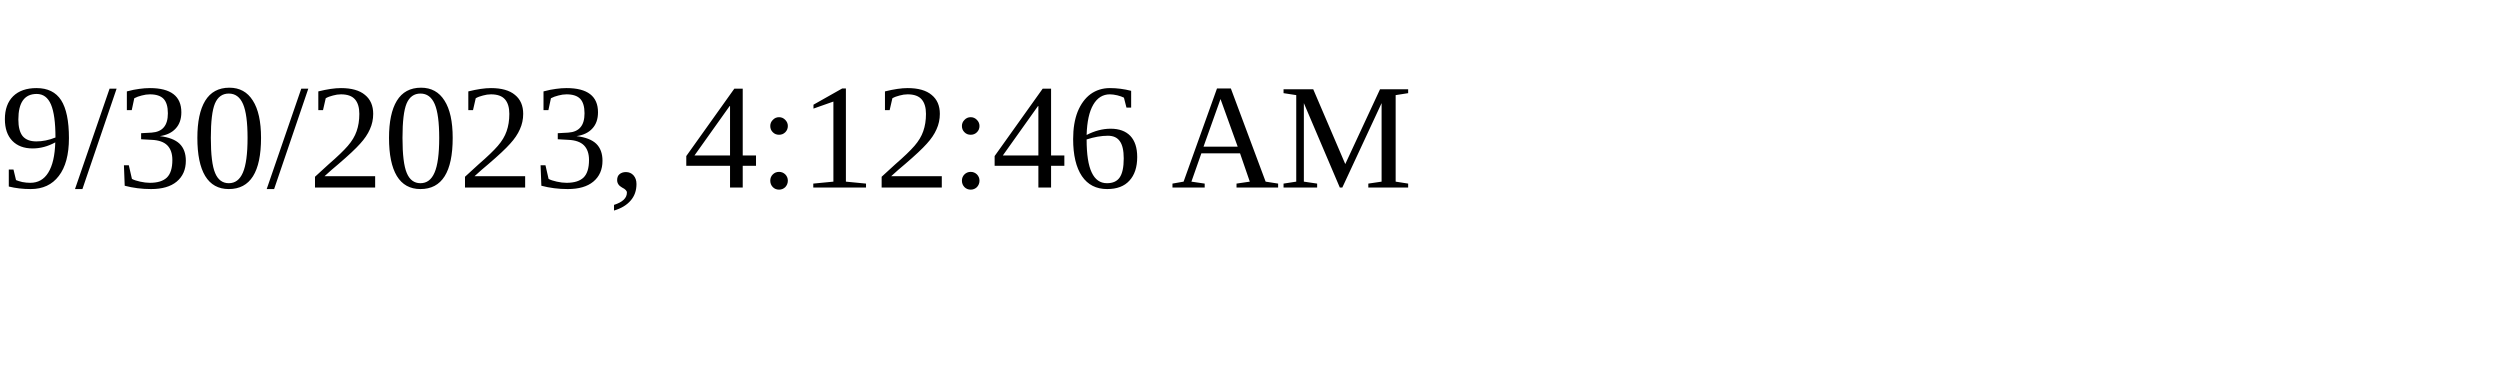
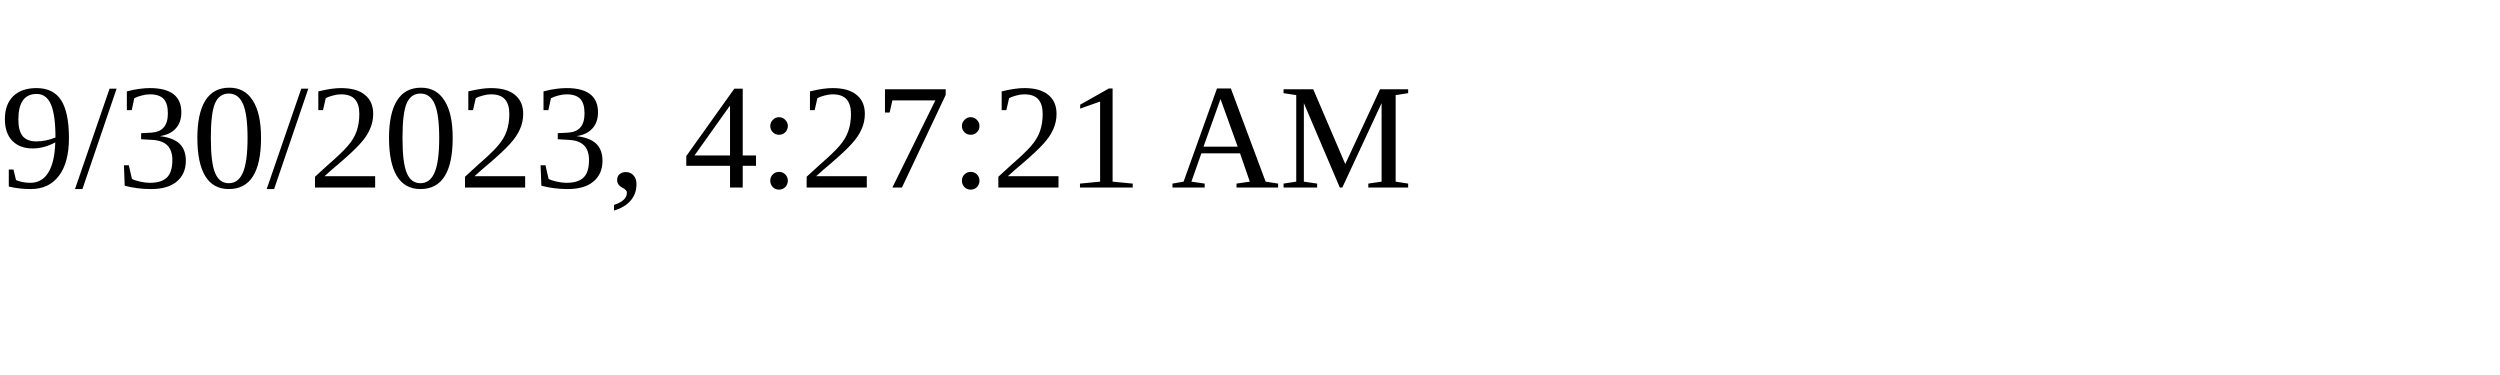
<svg xmlns="http://www.w3.org/2000/svg" height="30" width="200">
-   <text x="0" y="15">9/30/2023, 4:12:46 AM</text>
+   <text x="0" y="15">9/30/2023, 4:27:21 AM</text>
</svg>
